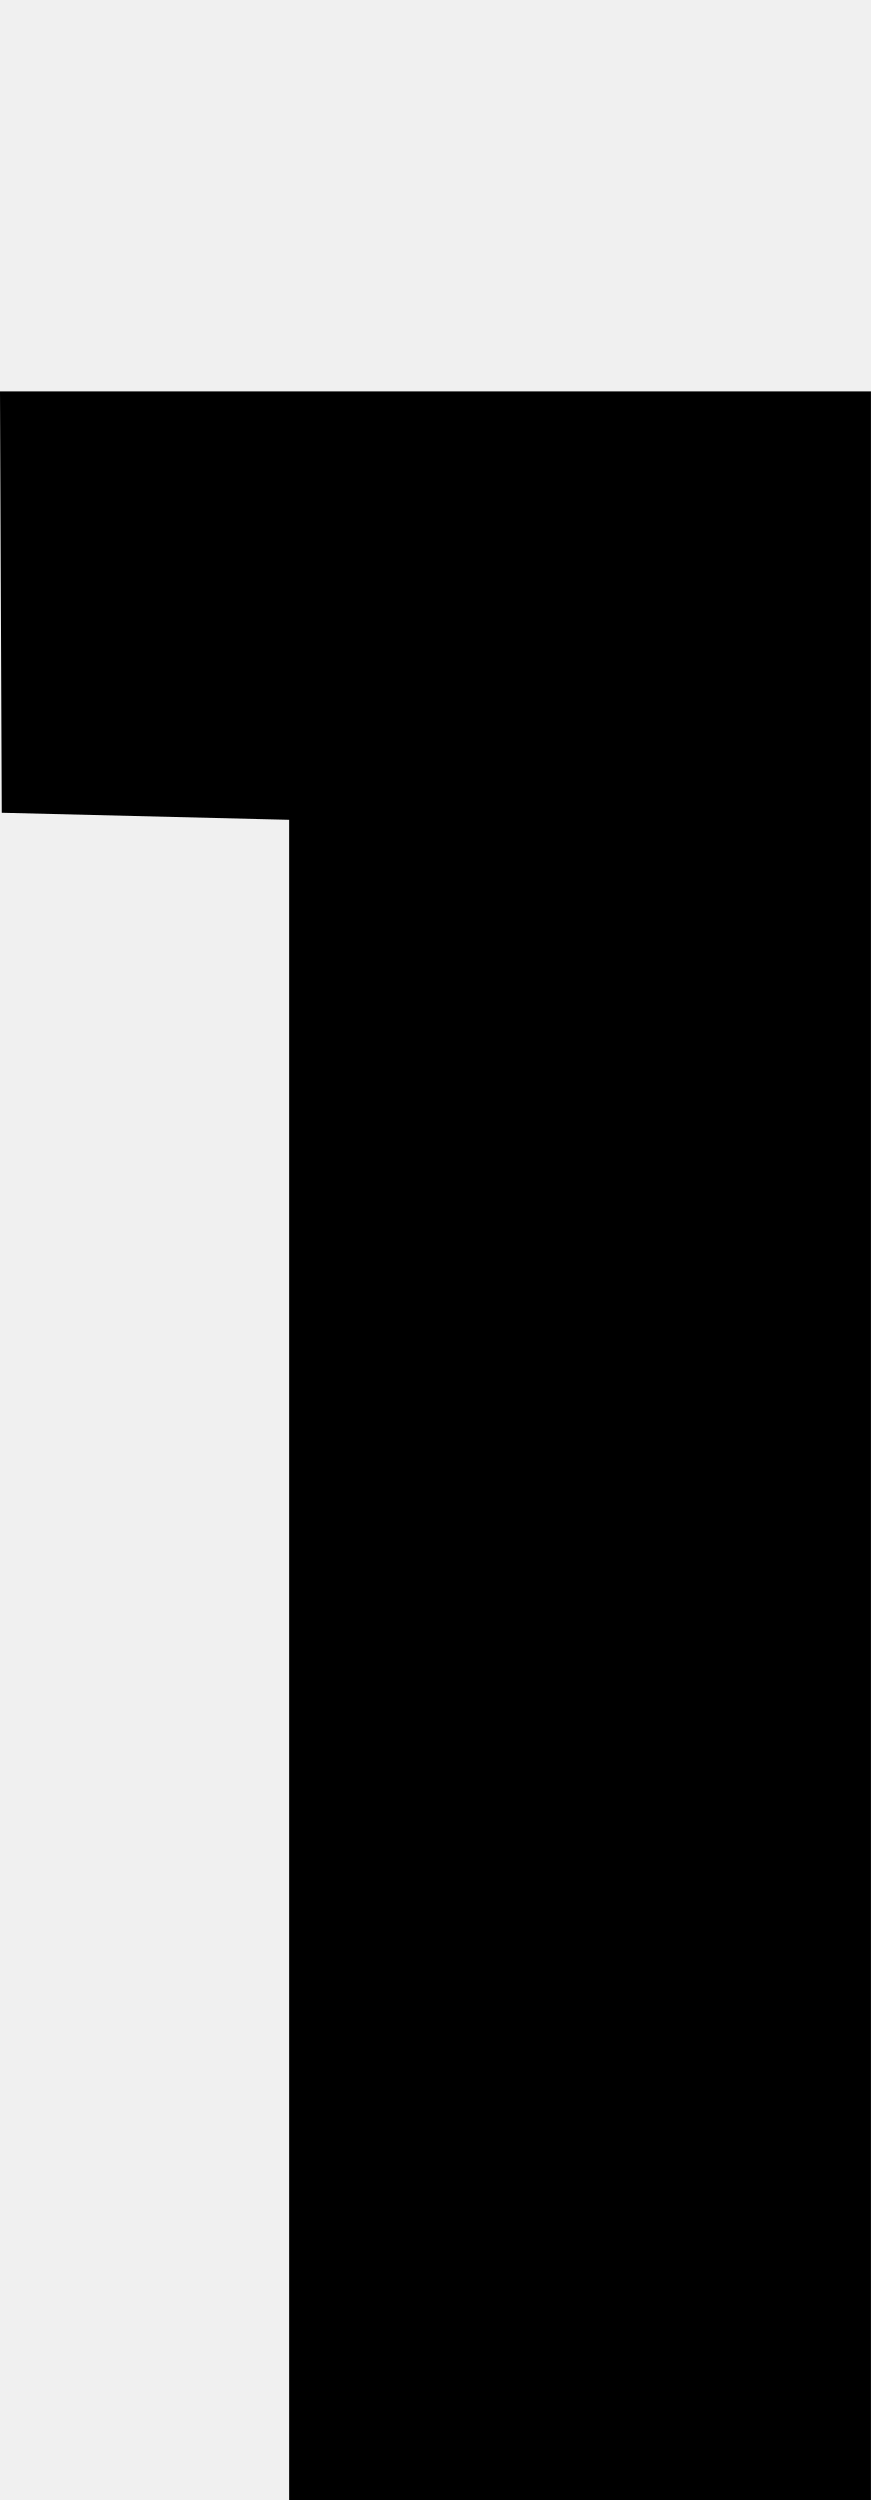
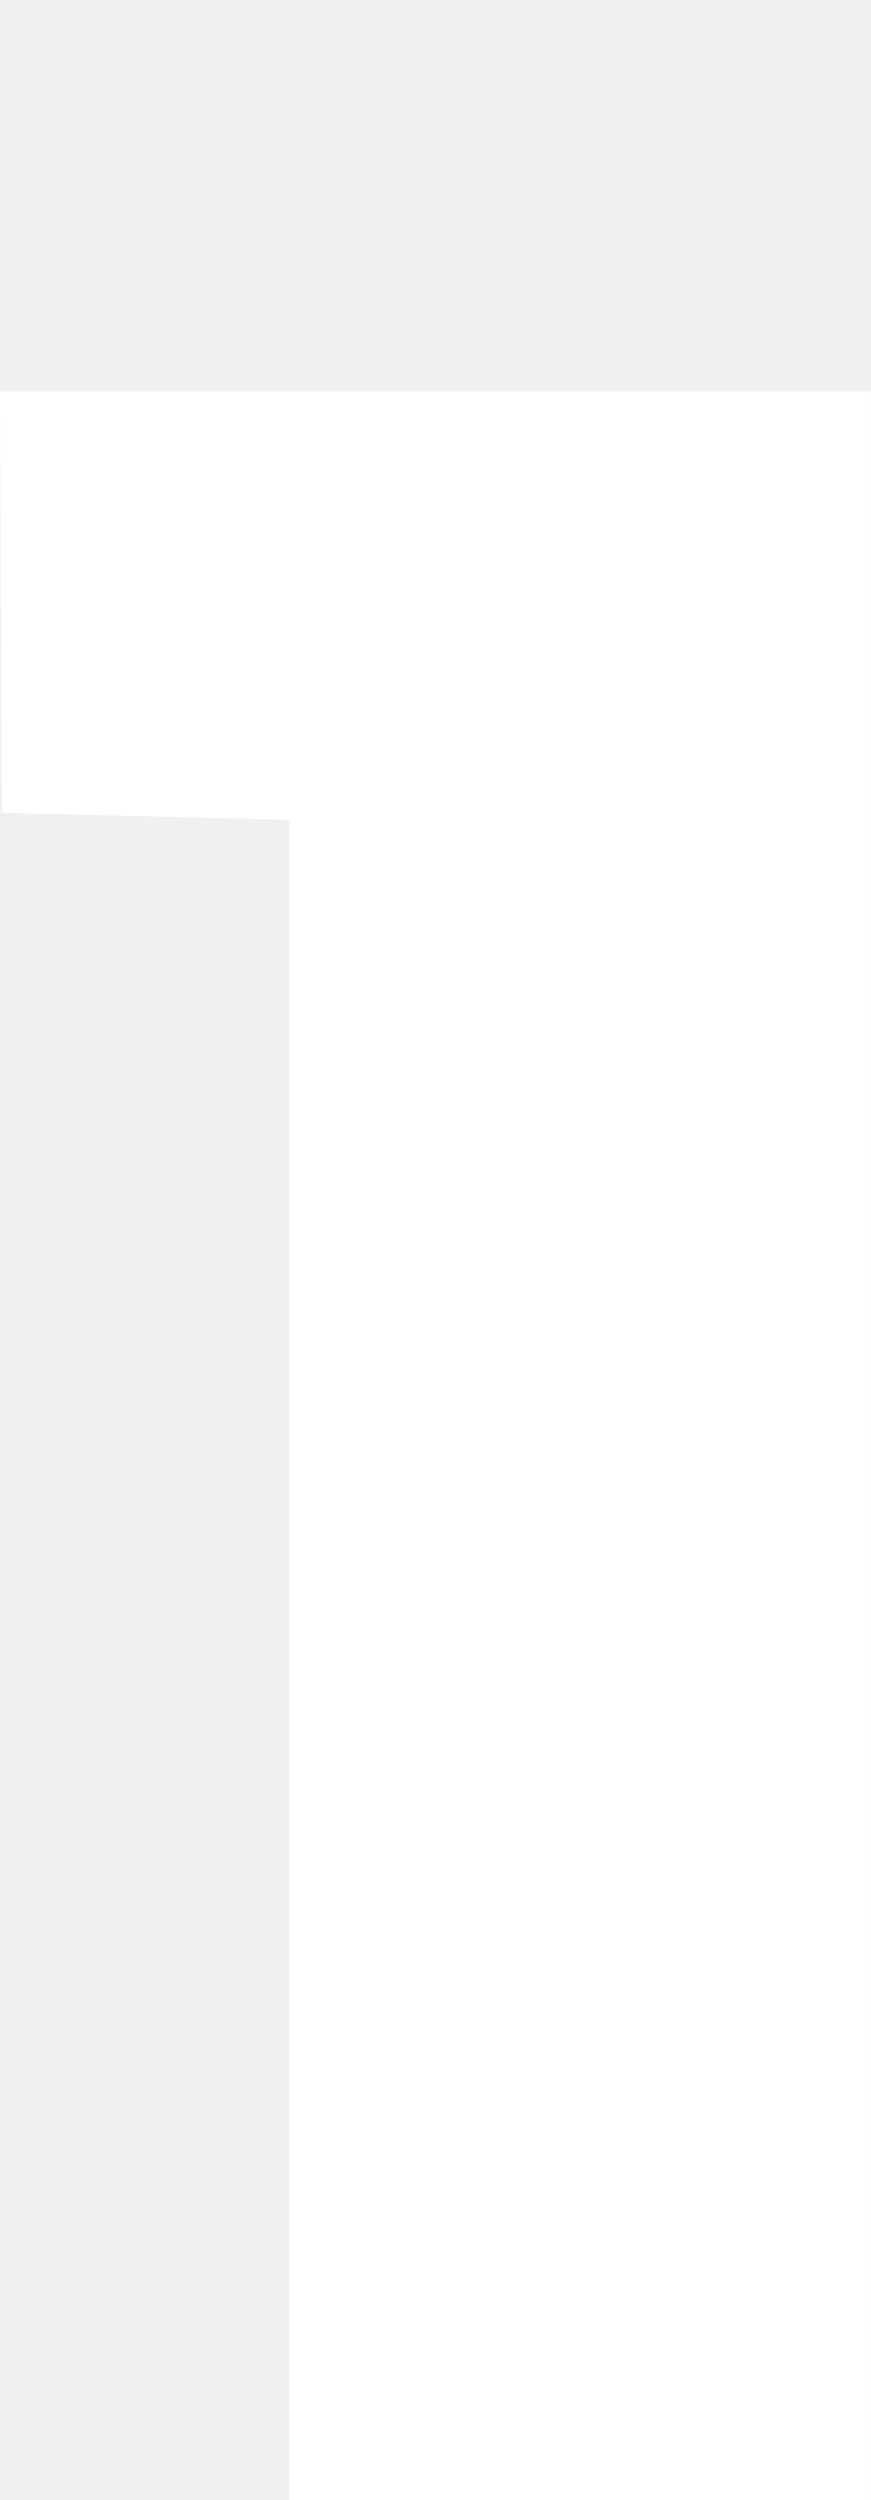
<svg xmlns="http://www.w3.org/2000/svg" version="1.1">
-   <path transform="scale(0.1, -0.1) translate(0, -1638)" d="M1 1177l-1 239h494v-1417l-330 -1v1175z" />
+   <path fill="#FFF" transform="scale(0.1, -0.1) translate(0, -1638)" d="M1 1177l-1 239h494v-1417l-330 -1v1175z" />
</svg>
